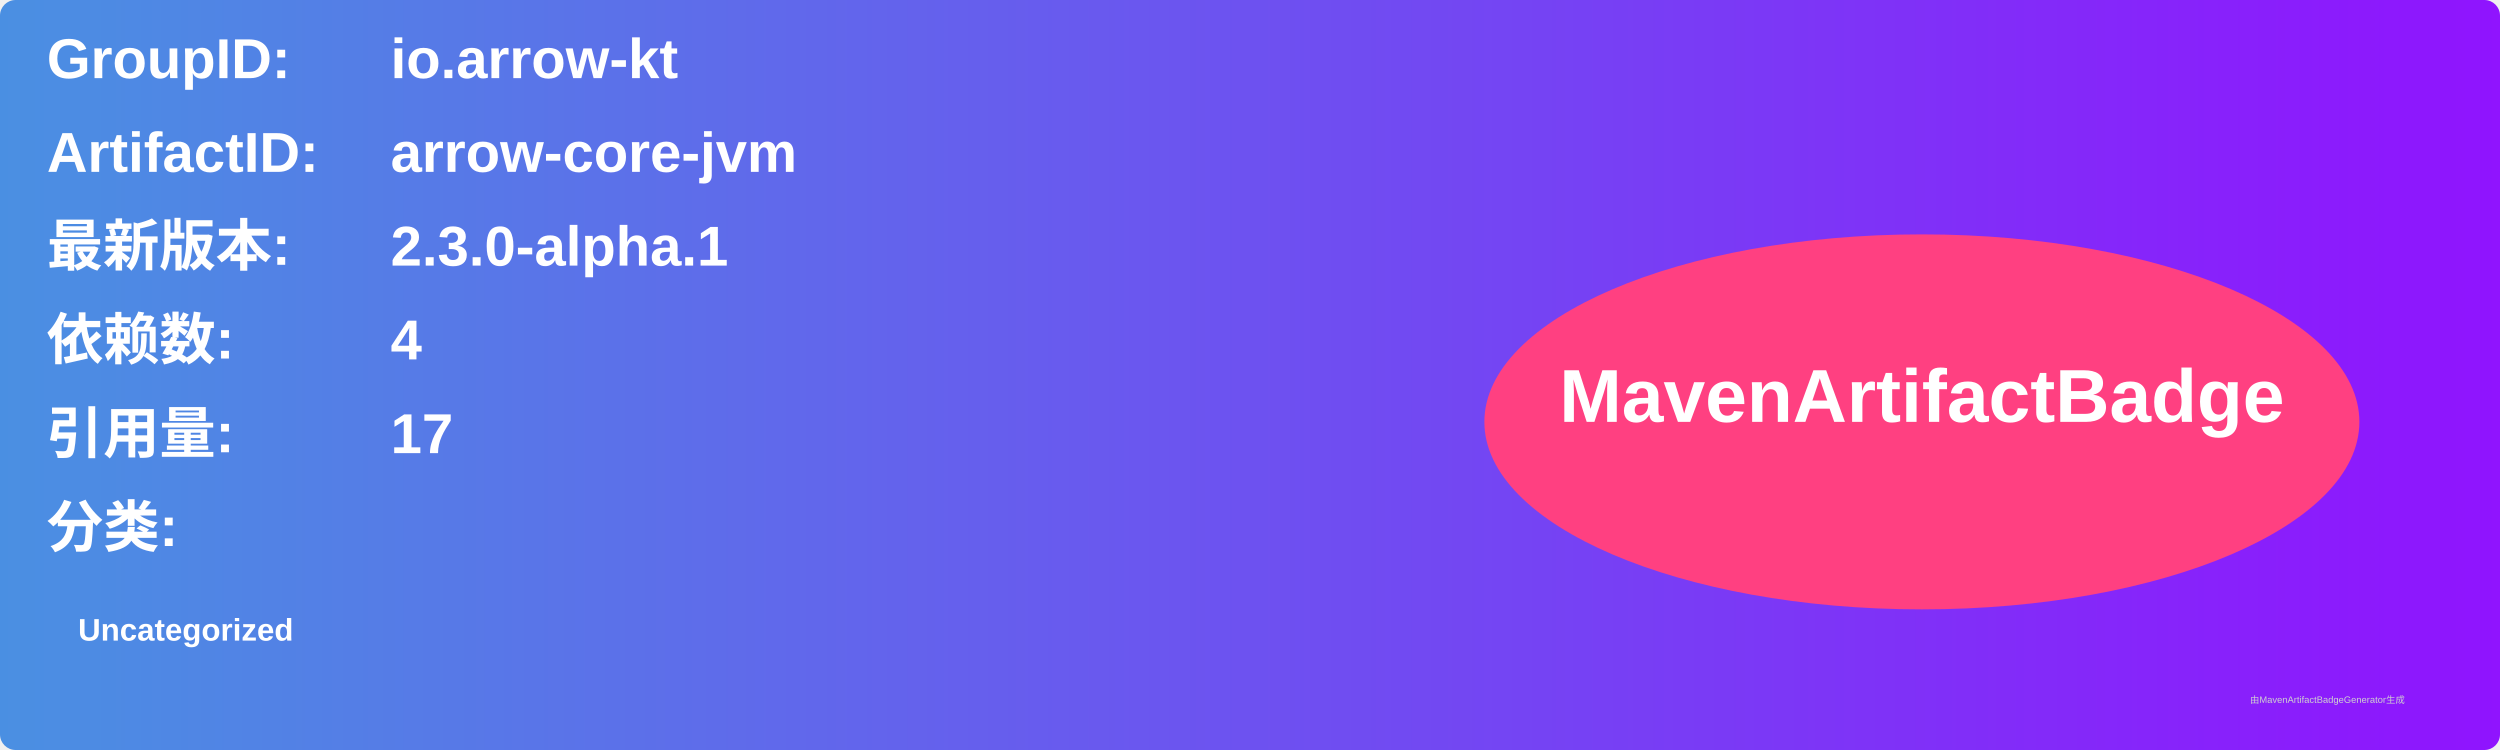
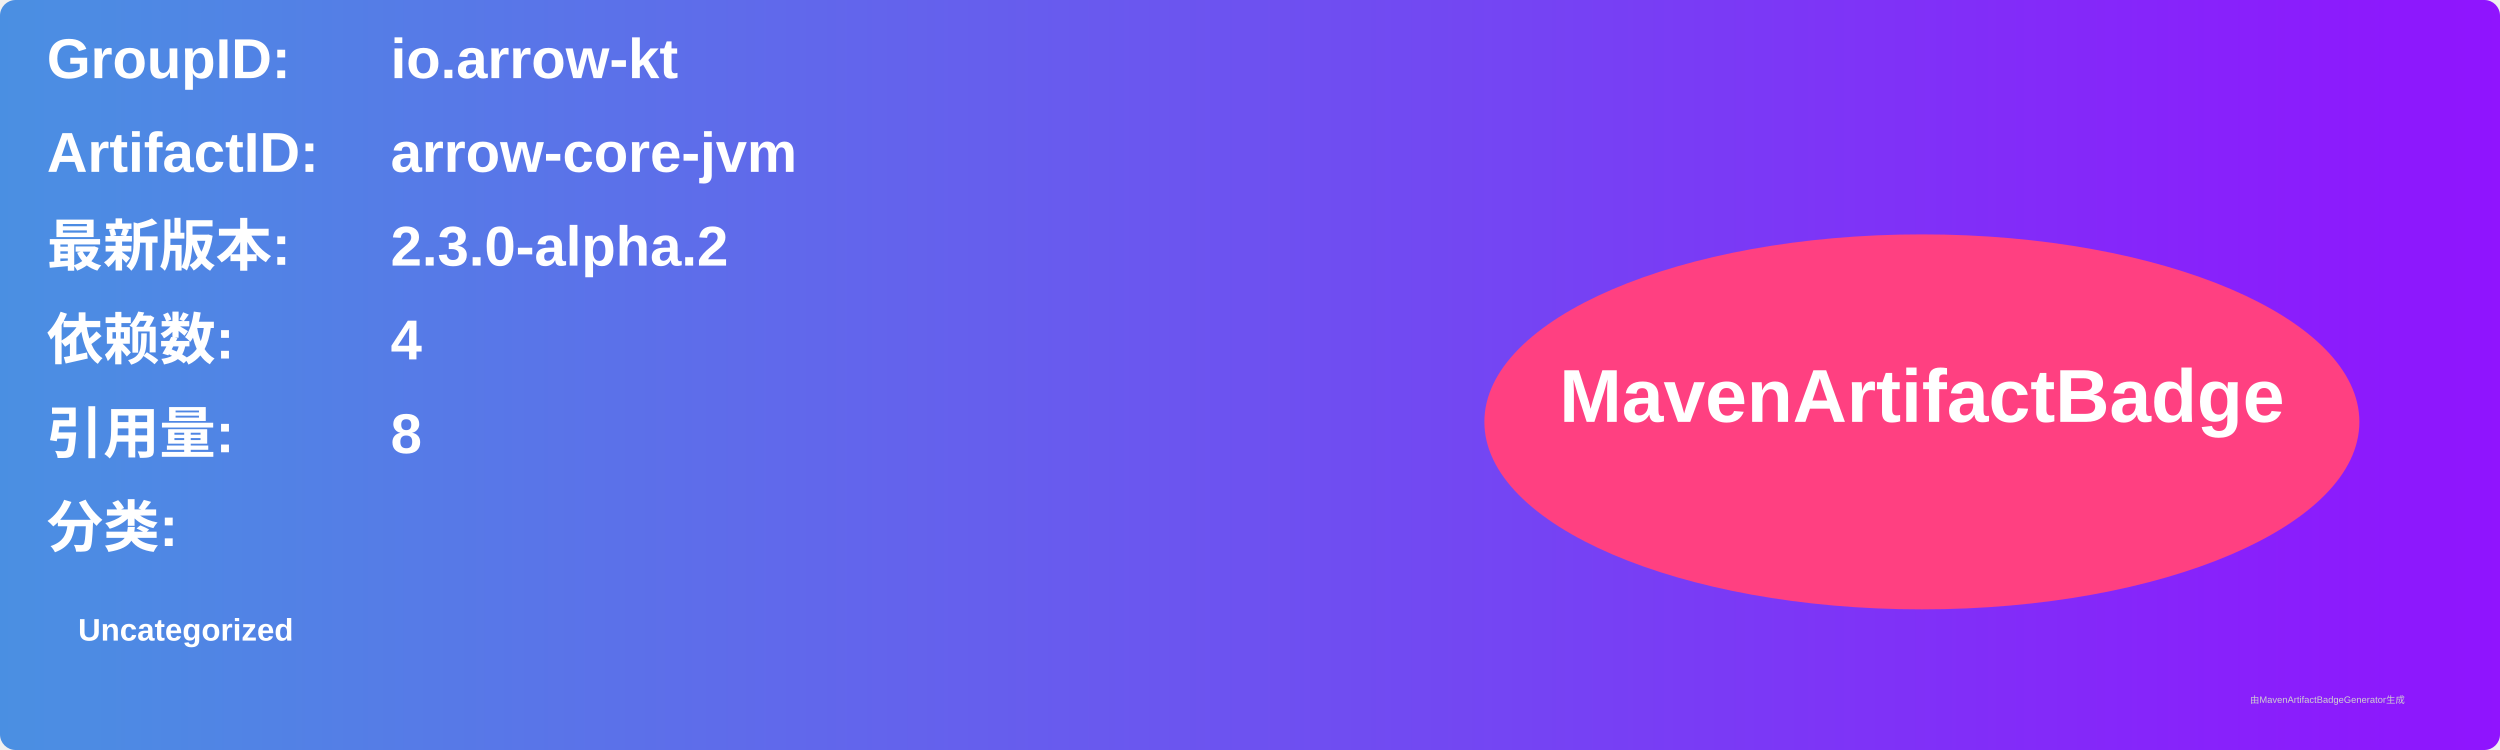
<svg xmlns="http://www.w3.org/2000/svg" width="800" height="240" viewBox="0 0 800 240">
  <linearGradient id="grad" x1="0%" y1="0%" x2="100%" y2="0%">
    <stop offset="0%" stop-color="#4a90e2" />
    <stop offset="100%" stop-color="#9013fe" />
  </linearGradient>
  <rect width="100%" height="100%" rx="5" ry="5" fill="url(#grad)" />
  <g transform="translate(15, 15)">
    <text x="0" y="10" font-family="Arial" font-size="18" fill="white" font-weight="bold" width="260">GroupID:</text>
    <text x="110" y="10" font-family="Arial" font-size="18" fill="white" font-weight="bold" width="460">io.arrow-kt</text>
    <text x="0" y="40" font-family="Arial" font-size="18" fill="white" font-weight="bold" width="260">ArtifactID:</text>
    <text x="110" y="40" font-family="Arial" font-size="18" fill="white" font-weight="bold" width="460">arrow-core-jvm</text>
    <text x="0" y="70" font-family="Arial" font-size="18" fill="white" font-weight="bold">最新版本:</text>
    <text x="110" y="70" font-family="Arial" font-size="18" fill="white" font-weight="bold">
-       <tspan font-weight="bold">2.3.0-alpha.1</tspan>
+       <tspan font-weight="bold">2.3.0-alpha.2</tspan>
    </text>
    <text x="0" y="100" font-family="Arial" font-size="18" fill="white" font-weight="bold">依赖数: </text>
    <text x="110" y="100" font-family="Arial" font-size="18" fill="white">
      <tspan font-weight="bold">4</tspan>
    </text>
    <text x="0" y="130" font-family="Arial" font-size="18" fill="white" font-weight="bold">引用量: </text>
    <text x="110" y="130" font-family="Arial" font-size="18" fill="white">
-       <tspan font-weight="bold">17</tspan>
+       <tspan font-weight="bold">8</tspan>
    </text>
    <text x="0" y="160" font-family="Arial" font-size="18" fill="white" font-weight="bold">分类:</text>
    <text x="10" y="190" font-family="Arial" font-size="10" fill="white">
      <tspan font-weight="bold">Uncategorized</tspan>
    </text>
    <ellipse cx="600" cy="120" rx="140" ry="60" fill="#ff4081" />
    <text x="600" y="120" text-anchor="middle" font-family="Arial" font-size="24" fill="white" font-weight="bold">MavenArtifactBadge</text>
  </g>
  <text x="720" y="225" font-family="Arial" font-size="3" fill="#d0d0d0">由MavenArtifactBadgeGenerator生成</text>
</svg>
